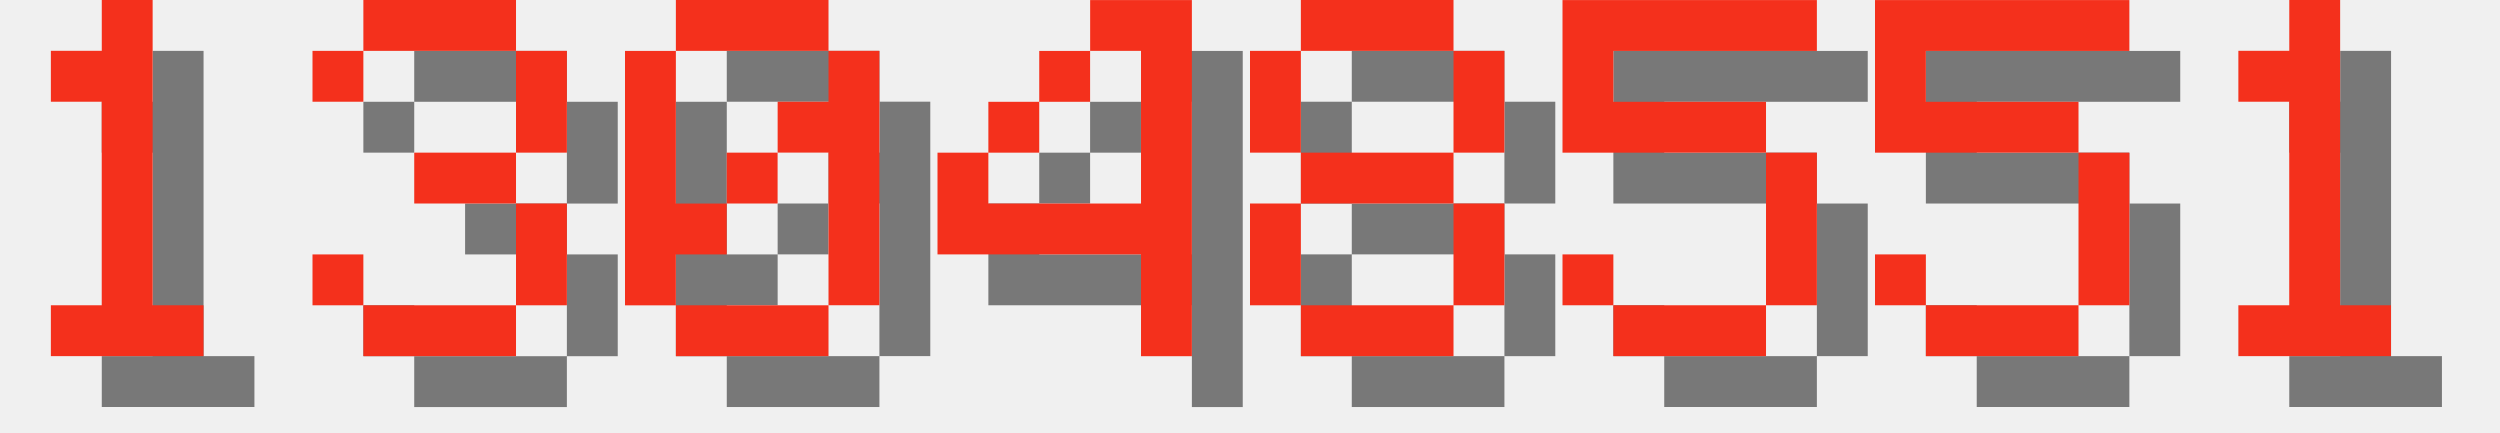
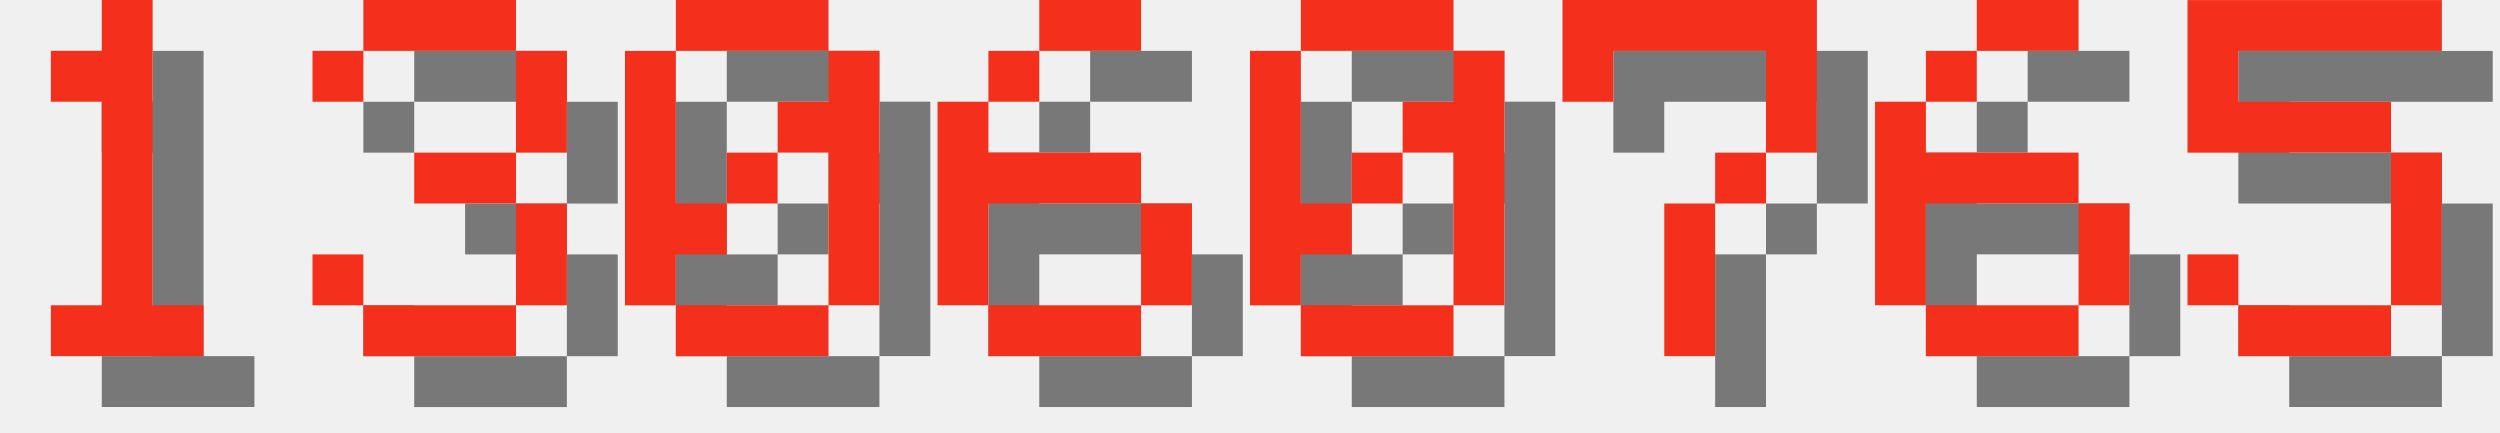
<svg xmlns="http://www.w3.org/2000/svg" version="1.1" width="208.0" height="36">
  <style>
        .text-foreground {
            fill: #F4301C;
        }
        .text-shadow {
            fill: #000000;
            fill-opacity: 0.5;
        }
    </style>
  <g class="digit" id="digit_1" transform="translate(0.0, 0), scale(4)">
    <path id="digit_1_shadow" class="text-shadow" d="m2.117 2.117v1.058h1.058v4.233h-1.058v1.058h3.175v-1.058h-1.058v-6.35h-1.058v1.058h-1.058z" fill-opacity=".5" style="paint-order:stroke fill markers" />
    <path id="digit_1_fg" class="text-foreground" d="m1.058 1.058v1.058h1.058v4.233h-1.058v1.058h3.175v-1.058h-1.058v-6.35h-1.058v1.058h-1.058z" fill="#fff" style="paint-order:stroke fill markers" />
  </g>
  <g class="digit" id="digit_3" transform="translate(26.0, 0), scale(4)">
    <path id="digit_3_shadow" class="text-shadow" d="m1.058 2.117v1.058h1.058v-1.058h3.175v2.117h-2.117v1.058h2.117v2.117h-3.175v-1.058h-1.058v1.058h1.058v1.058h3.175v-1.058h1.058v-2.117h-1.058v-1.058h1.058v-2.117h-1.058v-1.058h-3.175v1.058h-1.058z" fill-opacity=".5" style="paint-order:stroke fill markers" />
    <path id="digit_3_fg" class="text-foreground" d="m0 1.058v1.058h1.058v-1.058h3.175v2.117h-2.117v1.058h2.117v2.117h-3.175v-1.058h-1.058v1.058h1.058v1.058h3.175v-1.058h1.058v-2.117h-1.058v-1.058h1.058v-2.117h-1.058v-1.058h-3.175v1.058h-1.058z" fill="#fff" style="paint-order:stroke fill markers" />
  </g>
  <g class="digit" id="digit_0" transform="translate(52.0, 0), scale(4)">
    <path id="digit_0_shadow" class="text-shadow" d="m2.117 1.058v1.058h3.175v-1.058h-3.175zm3.175 1.058v1.058h-1.058v1.058h1.058v3.175h1.058v-5.292h-1.058zm0 5.292h-3.175v1.058h3.175v-1.058zm-3.175 0v-1.058h1.058v-1.058h-1.058v-3.175h-1.058v5.292h1.058zm1.058-2.117h1.058v-1.058h-1.058v1.058z" fill-opacity=".5" style="paint-order:stroke fill markers" />
    <path id="digit_0_fg" class="text-foreground" d="m1.058 0v1.058h3.175v-1.058h-3.175zm3.175 1.058v1.058h-1.058v1.058h1.058v3.175h1.058v-5.292h-1.058zm0 5.292h-3.175v1.058h3.175v-1.058zm-3.175 0v-1.058h1.058v-1.058h-1.058v-3.175h-1.058v5.292h1.058zm1.058-2.117h1.058v-1.058h-1.058v1.058z" fill="#fff" style="paint-order:stroke fill markers" />
  </g>
-   <g class="digit" id="digit_4" transform="translate(78.0, 0), scale(4)">
-     <path id="digit_4_shadow" class="text-shadow" d="m4.233 1.058v1.058h1.058v3.175h-3.175v-1.058h-1.058v2.117h4.233v2.117h1.058v-7.408h-2.117zm-2.117 3.175h1.058v-1.058h-1.058v1.058zm1.058-1.058h1.058v-1.058h-1.058v1.058z" fill-opacity=".5" style="paint-order:stroke fill markers" />
-     <path id="digit_4_fg" class="text-foreground" d="m3.175 0v1.058h1.058v3.175h-3.175v-1.058h-1.058v2.117h4.233v2.117h1.058v-7.408h-2.117zm-2.117 3.175h1.058v-1.058h-1.058v1.058zm1.058-1.058h1.058v-1.058h-1.058v1.058z" fill="#fff" style="paint-order:stroke fill markers" />
+   <g class="digit" id="digit_6" transform="translate(78.0, 0), scale(4)">
+     <path id="digit_6_shadow" class="text-shadow" d="m3.175 1.058v1.058h2.117v-1.058h-2.117zm0 1.058h-1.058v1.058h1.058v-1.058zm-1.058 1.058h-1.058v4.233h1.058v-2.117h3.175v-1.058h-3.175v-1.058zm3.175 2.117v2.117h1.058v-2.117h-1.058zm0 2.117h-3.175v1.058h3.175v-1.058z" fill-opacity=".5" style="paint-order:stroke fill markers" />
+     <path id="digit_6_fg" class="text-foreground" d="m2.117 0v1.058h2.117v-1.058h-2.117zm0 1.058h-1.058v1.058h1.058v-1.058zm-1.058 1.058h-1.058v4.233h1.058v-2.117h3.175v-1.058h-3.175v-1.058zm3.175 2.117v2.117h1.058v-2.117h-1.058zm0 2.117h-3.175v1.058h3.175v-1.058z" fill="#fff" style="paint-order:stroke fill markers" />
  </g>
-   <g class="digit" id="digit_8" transform="translate(104.0, 0), scale(4)">
-     <path id="digit_8_shadow" class="text-shadow" d="m2.117 1.058v1.058h3.175v-1.058h-3.175zm3.175 1.058v2.117h1.058v-2.117h-1.058zm0 2.117h-3.175v1.058h3.175v-1.058zm0 1.058v2.117h1.058v-2.117h-1.058zm0 2.117h-3.175v1.058h3.175v-1.058zm-3.175 0v-2.117h-1.058v2.117h1.058zm0-3.175v-2.117h-1.058v2.117h1.058z" fill-opacity=".5" style="paint-order:stroke fill markers" />
-     <path id="digit_8_fg" class="text-foreground" d="m1.058 0v1.058h3.175v-1.058h-3.175zm3.175 1.058v2.117h1.058v-2.117h-1.058zm0 2.117h-3.175v1.058h3.175v-1.058zm0 1.058v2.117h1.058v-2.117h-1.058zm0 2.117h-3.175v1.058h3.175v-1.058zm-3.175 0v-2.117h-1.058v2.117h1.058zm0-3.175v-2.117h-1.058v2.117h1.058z" fill="#fff" style="paint-order:stroke fill markers" />
+   <g class="digit" id="digit_0" transform="translate(104.0, 0), scale(4)">
+     <path id="digit_0_shadow" class="text-shadow" d="m2.117 1.058v1.058h3.175v-1.058h-3.175zm3.175 1.058v1.058h-1.058v1.058h1.058v3.175h1.058v-5.292h-1.058zm0 5.292h-3.175v1.058h3.175v-1.058zm-3.175 0v-1.058h1.058v-1.058h-1.058v-3.175h-1.058v5.292h1.058zm1.058-2.117h1.058v-1.058h-1.058v1.058z" fill-opacity=".5" style="paint-order:stroke fill markers" />
+     <path id="digit_0_fg" class="text-foreground" d="m1.058 0v1.058h3.175v-1.058h-3.175zm3.175 1.058v1.058h-1.058v1.058h1.058v3.175h1.058v-5.292h-1.058zm0 5.292h-3.175v1.058h3.175v-1.058zm-3.175 0v-1.058h1.058v-1.058h-1.058v-3.175h-1.058v5.292h1.058zm1.058-2.117h1.058v-1.058h-1.058v1.058z" fill="#fff" style="paint-order:stroke fill markers" />
  </g>
-   <g class="digit" id="digit_5" transform="translate(130.0, 0), scale(4)">
+   <g class="digit" id="digit_7" transform="translate(130.0, 0), scale(4)">
+     <path id="digit_7_shadow" class="text-shadow" d="m1.058 1.058 2e-6 2.117h1.058v-1.058h3.175v1.058l2e-7 1.058h-1.058v1.058h-1.058l4e-7 3.175 1.058 1e-7v-3.175h1.058v-1.058h1.058l5e-7 -1.058v-2.117z" fill-opacity=".5" style="paint-order:stroke fill markers" />
+     <path id="digit_7_fg" class="text-foreground" d="m0 0 2e-6 2.117h1.058v-1.058h3.175v1.058l2e-7 1.058h-1.058v1.058h-1.058l4e-7 3.175 1.058 1e-7v-3.175h1.058v-1.058h1.058l5e-7 -1.058v-2.117z" fill="#fff" style="paint-order:stroke fill markers" />
+   </g>
+   <g class="digit" id="digit_6" transform="translate(156.0, 0), scale(4)">
+     <path id="digit_6_shadow" class="text-shadow" d="m3.175 1.058v1.058h2.117v-1.058h-2.117zm0 1.058h-1.058v1.058h1.058v-1.058zm-1.058 1.058h-1.058v4.233h1.058v-2.117h3.175v-1.058h-3.175v-1.058zm3.175 2.117v2.117h1.058v-2.117h-1.058zm0 2.117h-3.175v1.058h3.175v-1.058z" fill-opacity=".5" style="paint-order:stroke fill markers" />
+     <path id="digit_6_fg" class="text-foreground" d="m2.117 0v1.058h2.117v-1.058h-2.117zm0 1.058h-1.058v1.058h1.058v-1.058zm-1.058 1.058h-1.058v4.233h1.058v-2.117h3.175v-1.058h-3.175v-1.058zm3.175 2.117v2.117h1.058v-2.117h-1.058zm0 2.117h-3.175v1.058h3.175v-1.058z" fill="#fff" style="paint-order:stroke fill markers" />
+   </g>
+   <g class="digit" id="digit_5" transform="translate(182.0, 0), scale(4)">
    <path id="digit_5_shadow" class="text-shadow" d="m1.058 1.058v3.175h4.233v3.175h-3.175v-1.058h-1.058v1.058h1.058v1.058h3.175v-1.058h1.058v-3.175h-1.058v-1.058h-3.175v-1.058h4.233v-1.058h-5.292z" fill-opacity=".5" style="paint-order:stroke fill markers" />
    <path id="digit_5_fg" class="text-foreground" d="m0 0v3.175h4.233v3.175h-3.175v-1.058h-1.058v1.058h1.058v1.058h3.175v-1.058h1.058v-3.175h-1.058v-1.058h-3.175v-1.058h4.233v-1.058h-5.292z" fill="#fff" style="paint-order:stroke fill markers" />
  </g>
-   <g class="digit" id="digit_5" transform="translate(156.0, 0), scale(4)">
-     <path id="digit_5_shadow" class="text-shadow" d="m1.058 1.058v3.175h4.233v3.175h-3.175v-1.058h-1.058v1.058h1.058v1.058h3.175v-1.058h1.058v-3.175h-1.058v-1.058h-3.175v-1.058h4.233v-1.058h-5.292z" fill-opacity=".5" style="paint-order:stroke fill markers" />
-     <path id="digit_5_fg" class="text-foreground" d="m0 0v3.175h4.233v3.175h-3.175v-1.058h-1.058v1.058h1.058v1.058h3.175v-1.058h1.058v-3.175h-1.058v-1.058h-3.175v-1.058h4.233v-1.058h-5.292z" fill="#fff" style="paint-order:stroke fill markers" />
-   </g>
-   <g class="digit" id="digit_1" transform="translate(182.0, 0), scale(4)">
-     <path id="digit_1_shadow" class="text-shadow" d="m2.117 2.117v1.058h1.058v4.233h-1.058v1.058h3.175v-1.058h-1.058v-6.35h-1.058v1.058h-1.058z" fill-opacity=".5" style="paint-order:stroke fill markers" />
-     <path id="digit_1_fg" class="text-foreground" d="m1.058 1.058v1.058h1.058v4.233h-1.058v1.058h3.175v-1.058h-1.058v-6.35h-1.058v1.058h-1.058z" fill="#fff" style="paint-order:stroke fill markers" />
-   </g>
</svg>
